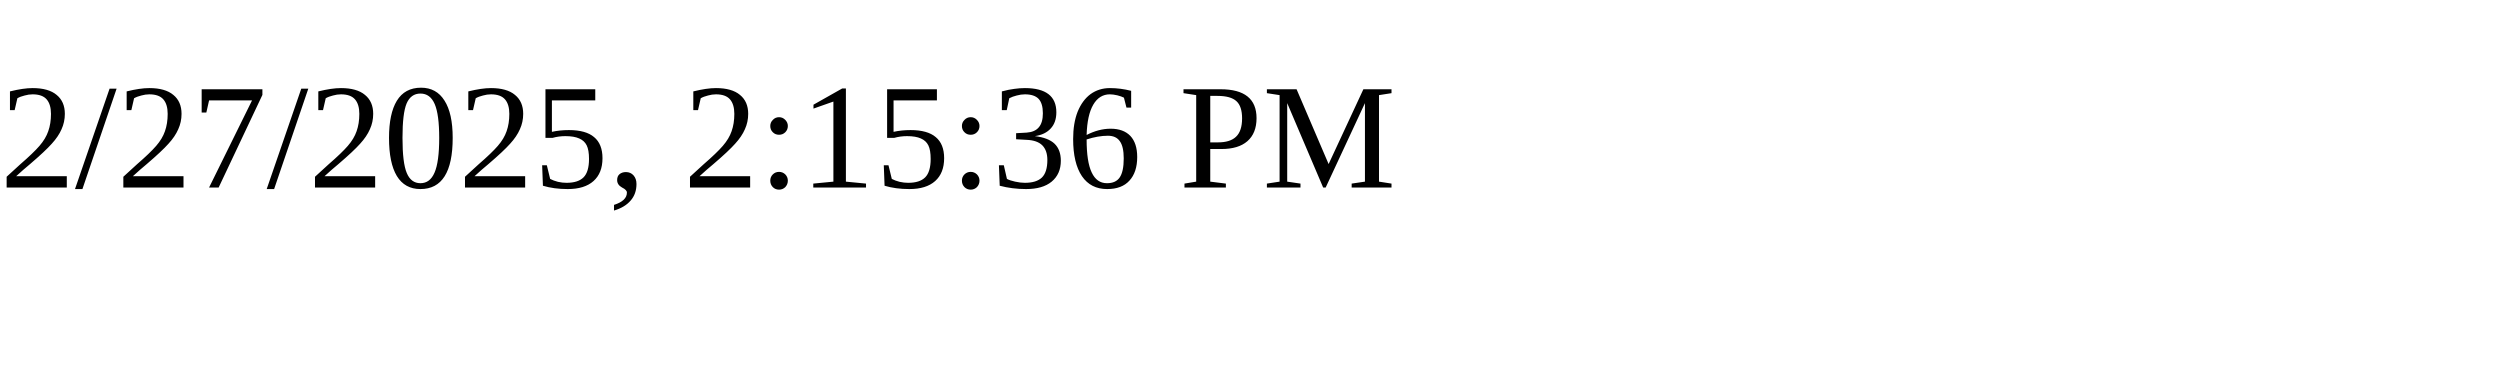
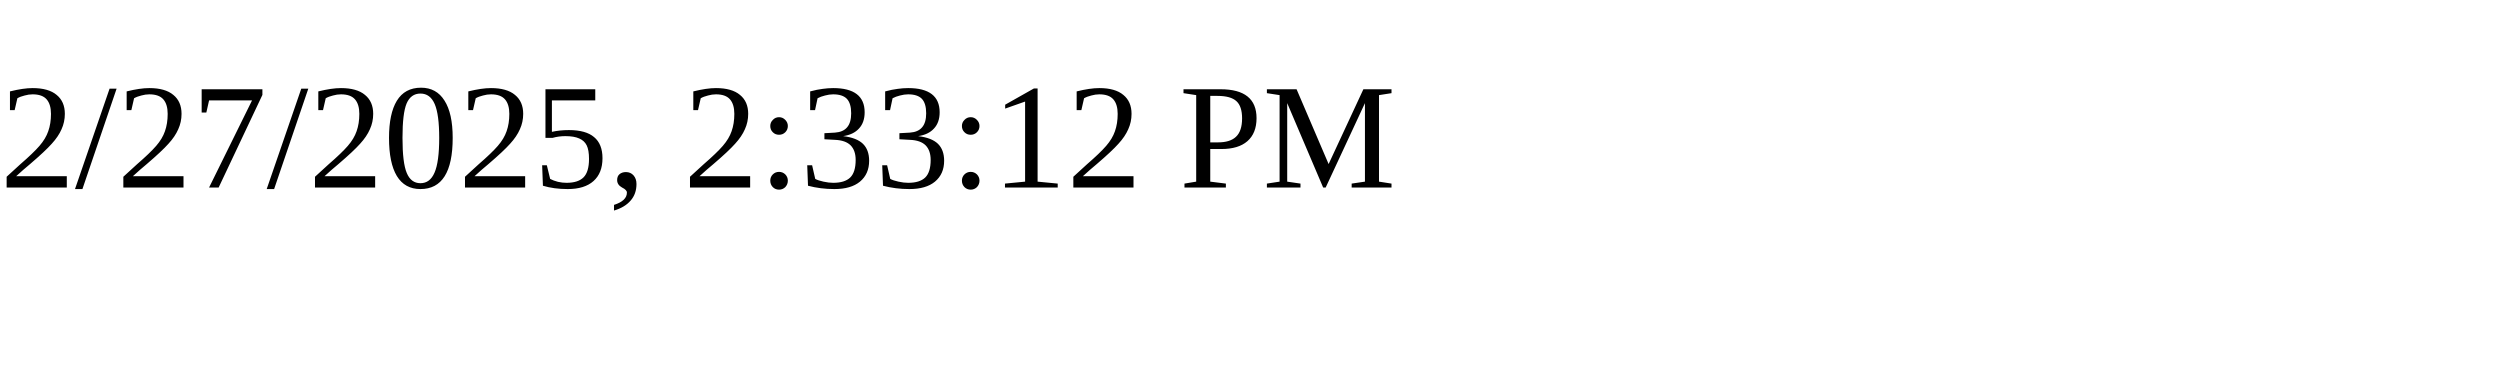
<svg xmlns="http://www.w3.org/2000/svg" height="30" width="200">
-   <text x="0" y="15">2/27/2025, 2:15:36 PM</text>
+   <text x="0" y="15">2/27/2025, 2:33:12 PM</text>
</svg>
